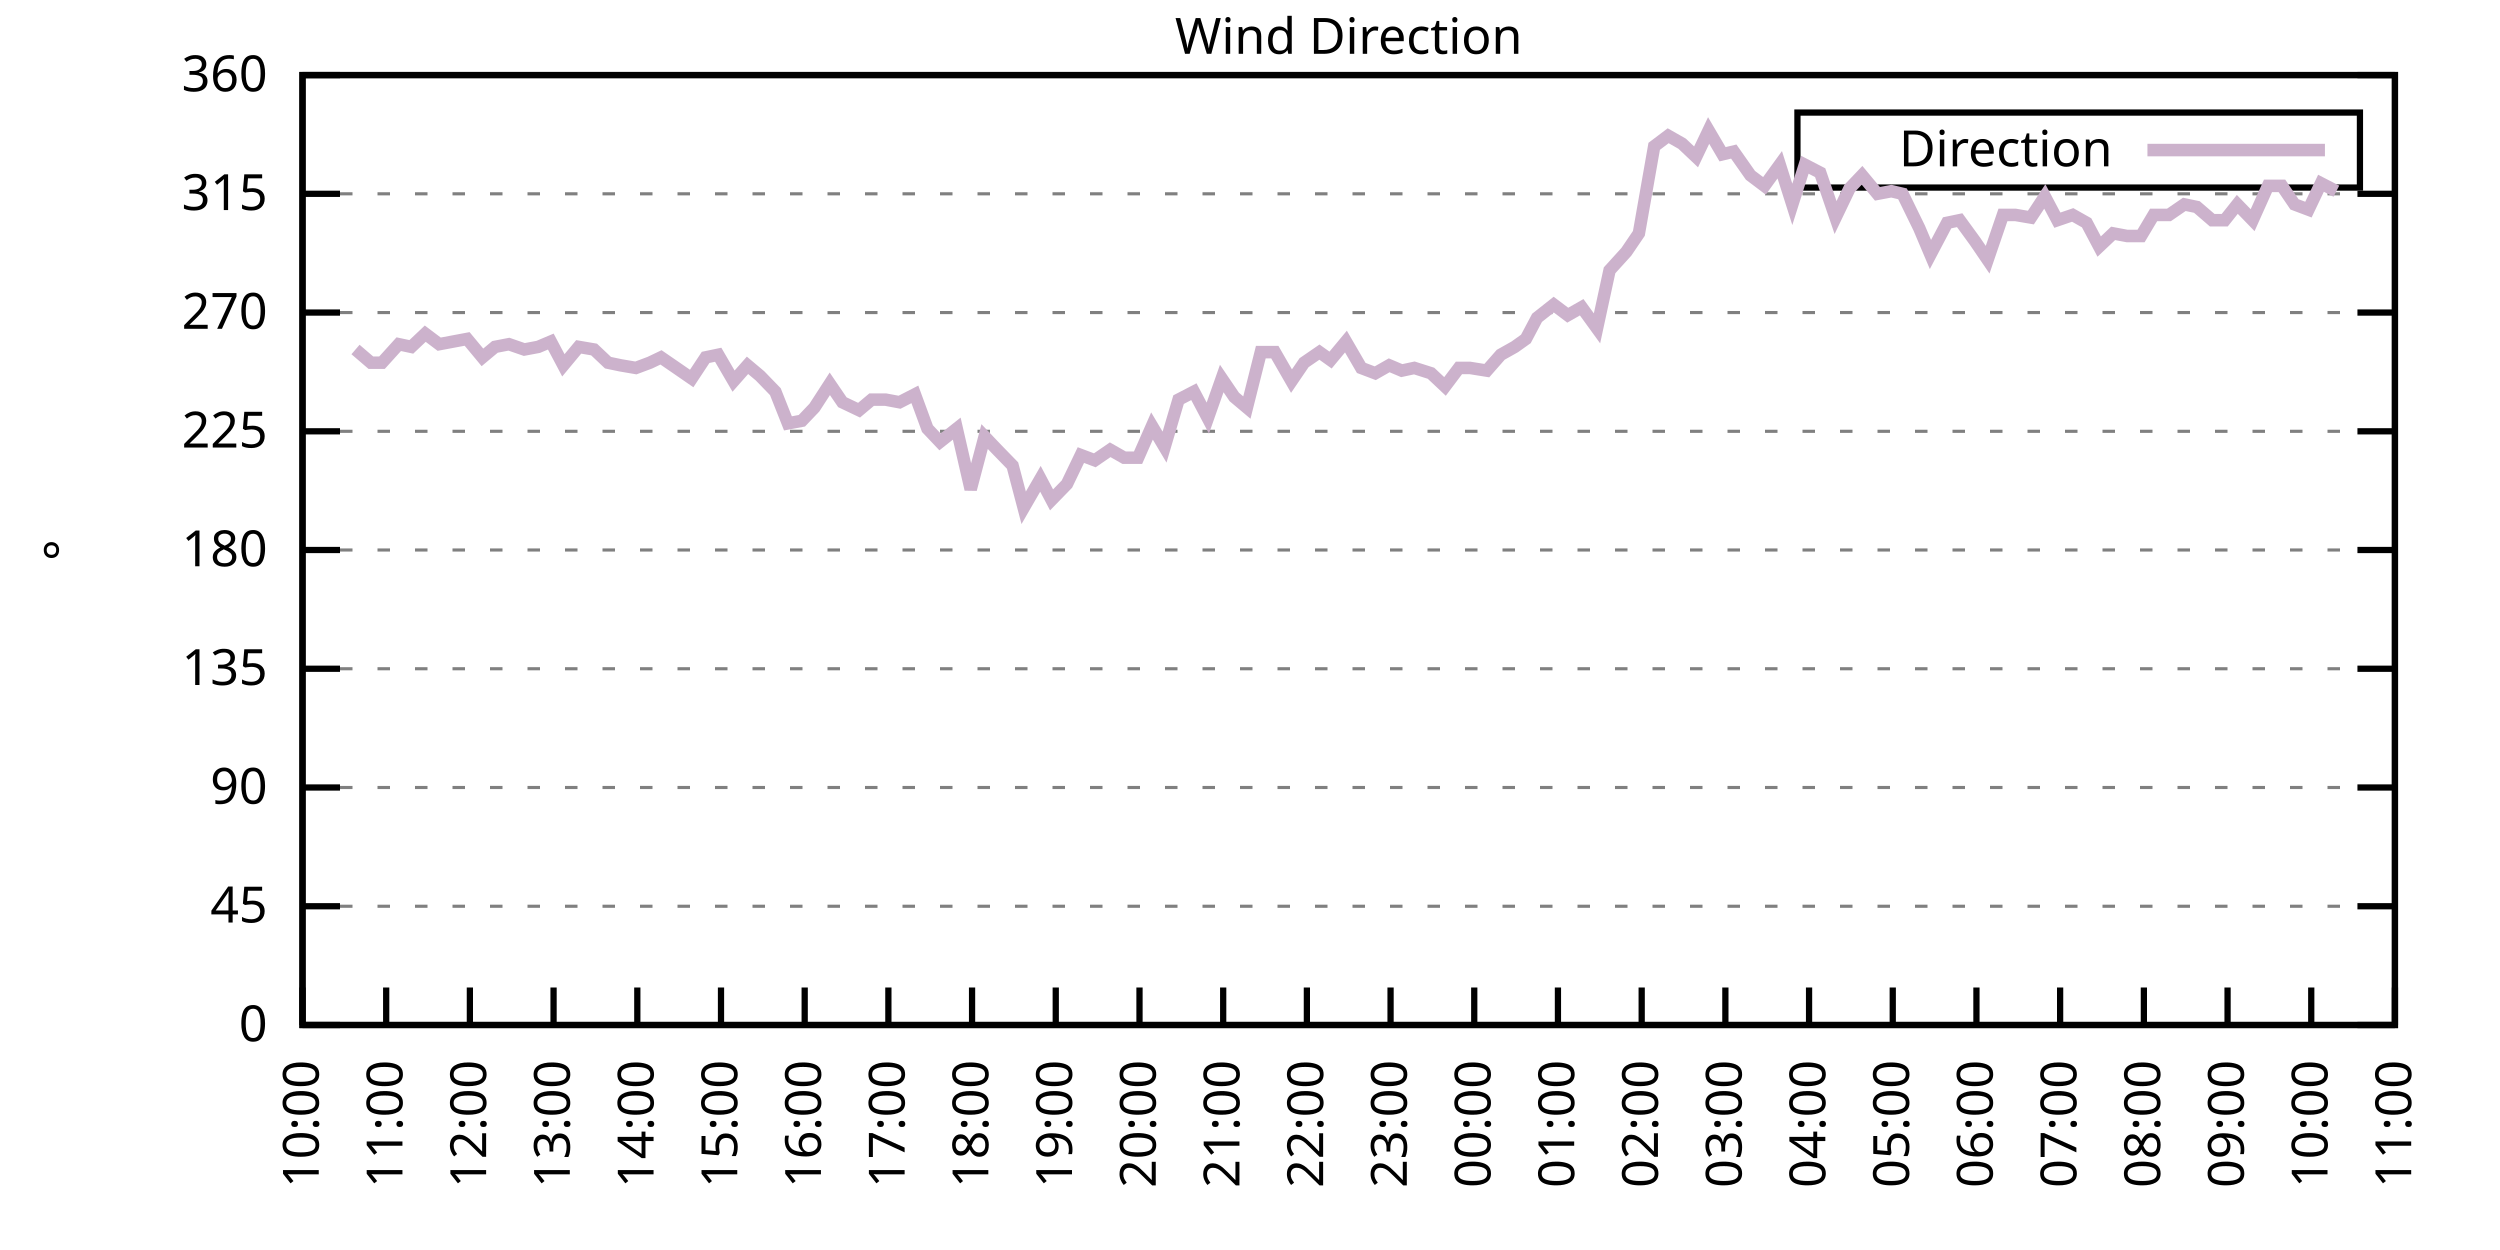
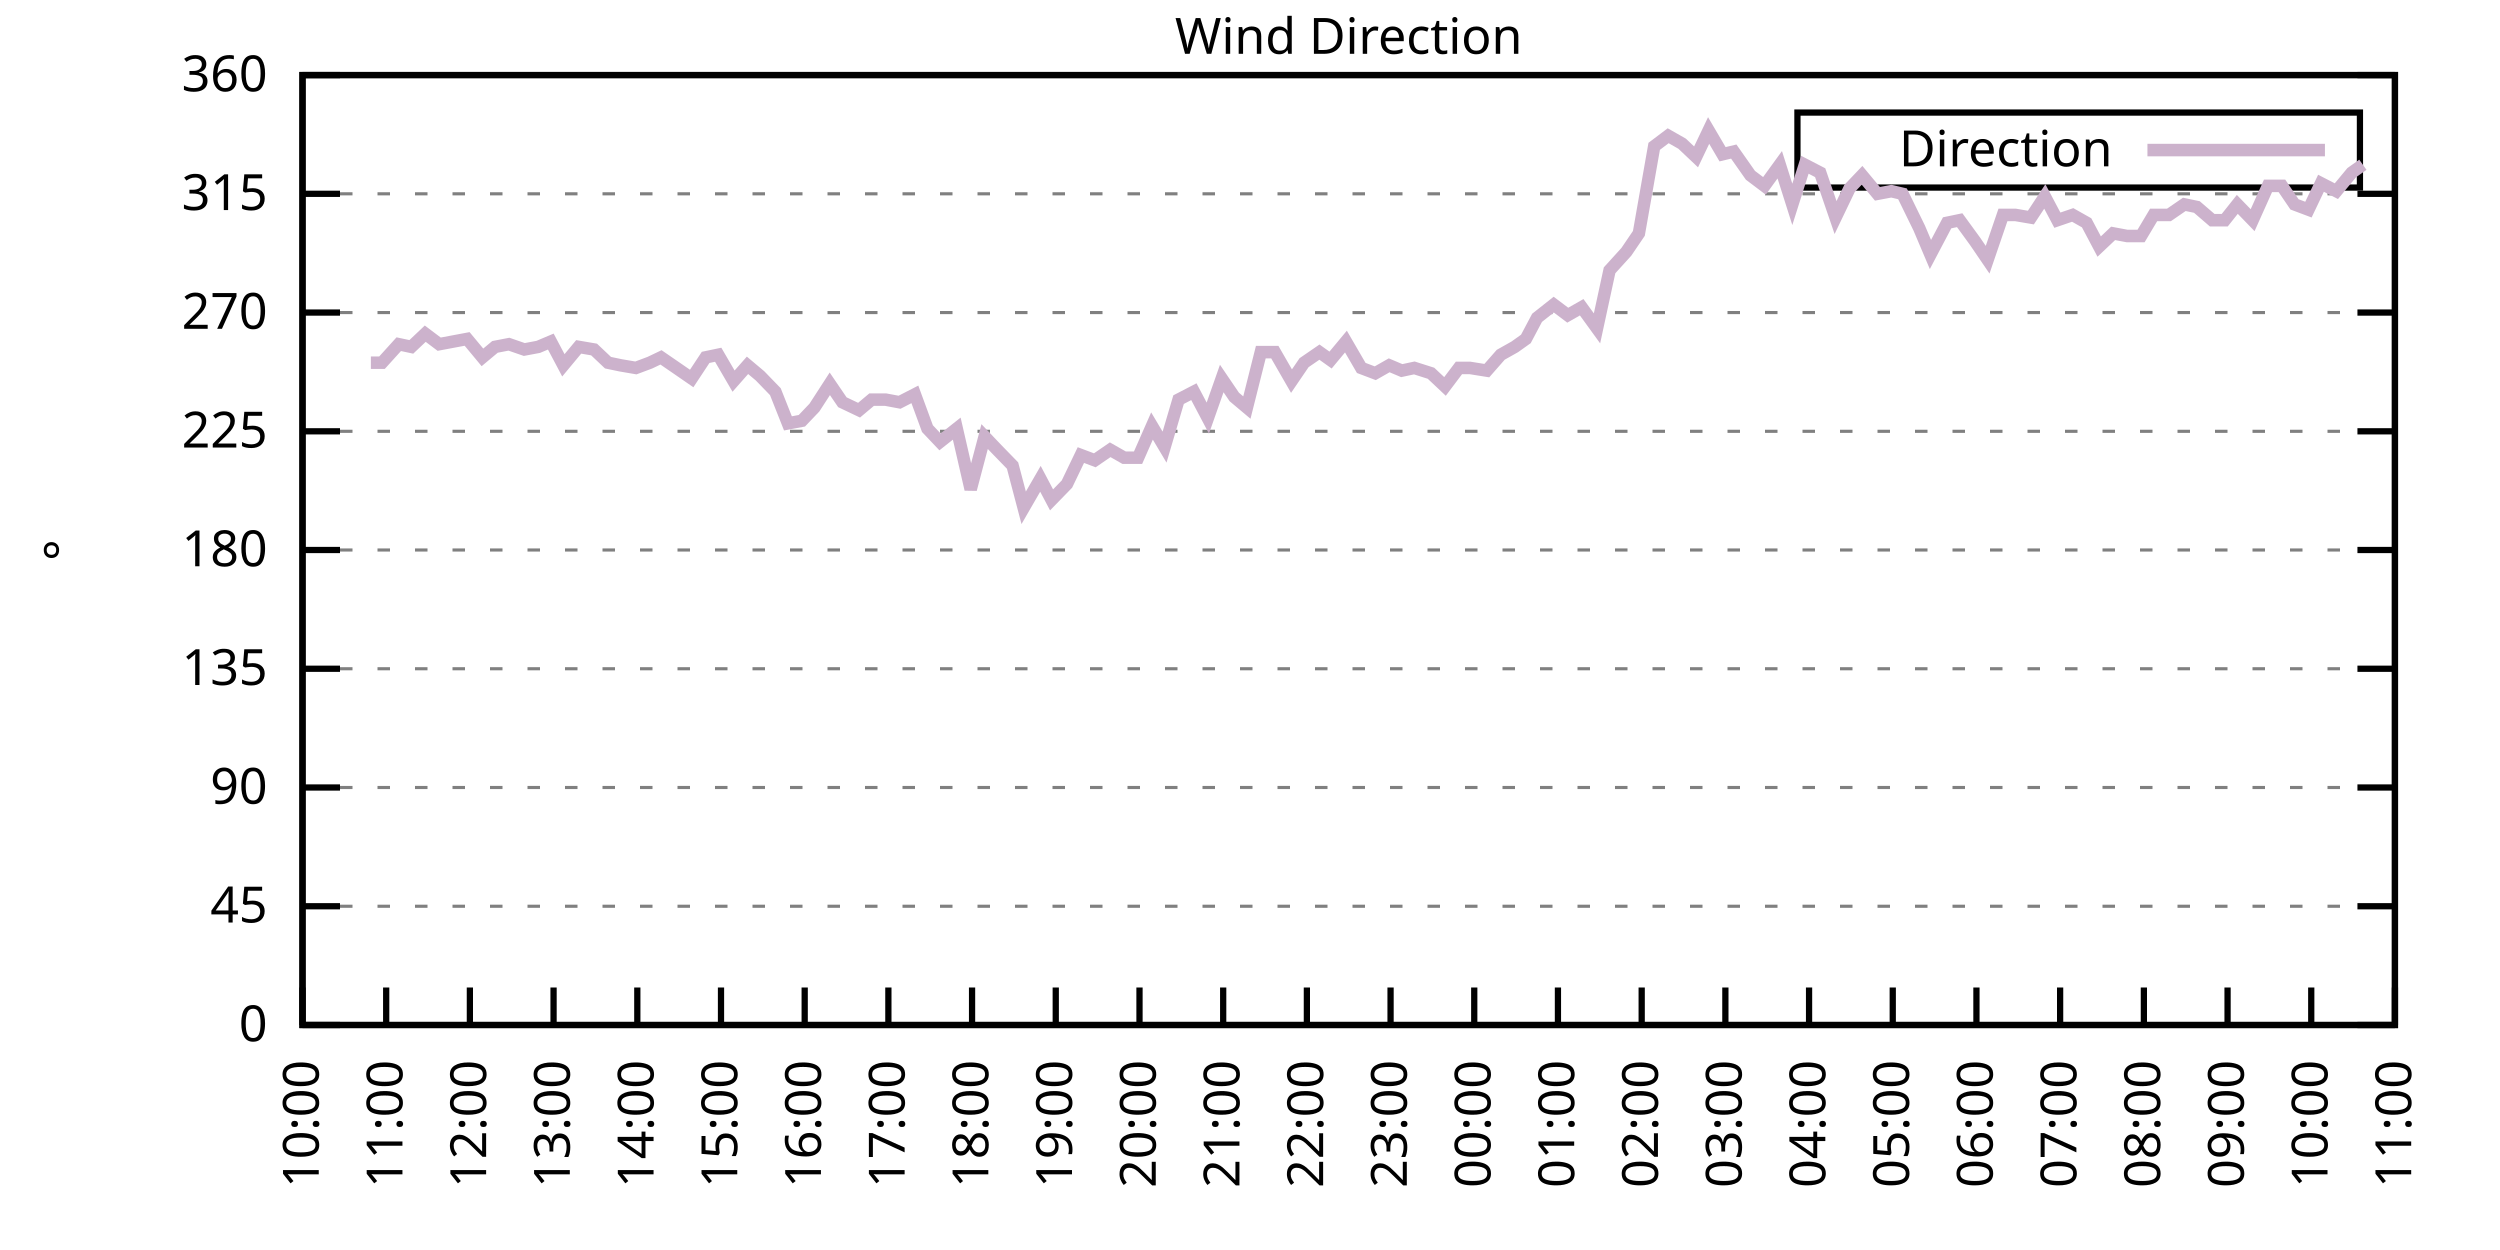
<svg xmlns="http://www.w3.org/2000/svg" xmlns:xlink="http://www.w3.org/1999/xlink" width="400" height="200" viewBox="0 0 400 200">
  <g id="gnuplot_canvas">
    <rect x="0" y="0" width="400" height="200" fill="none" />
    <defs>
      <circle id="gpDot" r="0.5" stroke-width="0.5" stroke="currentColor" />
      <path id="gpPt0" stroke-width="0.333" stroke="currentColor" d="M-1,0 h2 M0,-1 v2" />
      <path id="gpPt1" stroke-width="0.333" stroke="currentColor" d="M-1,-1 L1,1 M1,-1 L-1,1" />
      <path id="gpPt2" stroke-width="0.333" stroke="currentColor" d="M-1,0 L1,0 M0,-1 L0,1 M-1,-1 L1,1 M-1,1 L1,-1" />
      <rect id="gpPt3" stroke-width="0.333" stroke="currentColor" x="-1" y="-1" width="2" height="2" />
      <rect id="gpPt4" stroke-width="0.333" stroke="currentColor" fill="currentColor" x="-1" y="-1" width="2" height="2" />
      <circle id="gpPt5" stroke-width="0.333" stroke="currentColor" cx="0" cy="0" r="1" />
      <use xlink:href="#gpPt5" id="gpPt6" fill="currentColor" stroke="none" />
      <path id="gpPt7" stroke-width="0.333" stroke="currentColor" d="M0,-1.33 L-1.33,0.67 L1.33,0.67 z" />
      <use xlink:href="#gpPt7" id="gpPt8" fill="currentColor" stroke="none" />
      <use xlink:href="#gpPt7" id="gpPt9" stroke="currentColor" transform="rotate(180)" />
      <use xlink:href="#gpPt9" id="gpPt10" fill="currentColor" stroke="none" />
      <use xlink:href="#gpPt3" id="gpPt11" stroke="currentColor" transform="rotate(45)" />
      <use xlink:href="#gpPt11" id="gpPt12" fill="currentColor" stroke="none" />
      <path id="gpPt13" stroke-width="0.333" stroke="currentColor" d="M0,1.330 L1.265,0.411 L0.782,-1.067 L-0.782,-1.076 L-1.265,0.411 z" />
      <use xlink:href="#gpPt13" id="gpPt14" fill="currentColor" stroke="none" />
      <filter id="textbox" filterUnits="objectBoundingBox" x="0" y="0" height="1" width="1">
        <feFlood flood-color="white" flood-opacity="1" result="bgnd" />
        <feComposite in="SourceGraphic" in2="bgnd" operator="atop" />
      </filter>
      <filter id="greybox" filterUnits="objectBoundingBox" x="0" y="0" height="1" width="1">
        <feFlood flood-color="lightgrey" flood-opacity="1" result="grey" />
        <feComposite in="SourceGraphic" in2="grey" operator="atop" />
      </filter>
    </defs>
    <g fill="none" color="white" stroke="currentColor" stroke-width="1.00" stroke-linecap="butt" stroke-linejoin="miter">
</g>
    <g fill="none" color="black" stroke="currentColor" stroke-width="1.00" stroke-linecap="butt" stroke-linejoin="miter">
      <g stroke="none" shape-rendering="crispEdges">
        <polygon fill="rgb(255, 255, 255)" points="48.40,164.00 383.18,164.00 383.18,12.02 48.40,12.02 " />
      </g>
    </g>
    <g fill="none" color="black" stroke="currentColor" stroke-width="1.00" stroke-linecap="butt" stroke-linejoin="miter">
</g>
    <g fill="none" color="black" stroke="black" stroke-width="0.50" stroke-linecap="butt" stroke-linejoin="miter">
</g>
    <g fill="none" color="gray" stroke="currentColor" stroke-width="0.50" stroke-linecap="butt" stroke-linejoin="miter">
      <path stroke="gray" stroke-dasharray="2,4" class="gridline" d="M48.40,164.00 L383.19,164.00  " />
    </g>
    <g fill="none" color="gray" stroke="gray" stroke-width="1.00" stroke-linecap="butt" stroke-linejoin="miter">
</g>
    <g fill="none" color="black" stroke="currentColor" stroke-width="1.00" stroke-linecap="butt" stroke-linejoin="miter">
      <path stroke="black" d="M48.40,164.00 L54.40,164.00 M383.19,164.00 L377.19,164.00  " />
      <g transform="translate(42.80,166.60)" stroke="none" fill="black" font-family="Sans" font-size="8.00" text-anchor="end">
        <text>
          <tspan font-family="Sans"> 0</tspan>
        </text>
      </g>
    </g>
    <g fill="none" color="black" stroke="currentColor" stroke-width="1.00" stroke-linecap="butt" stroke-linejoin="miter">
</g>
    <g fill="none" color="black" stroke="black" stroke-width="0.50" stroke-linecap="butt" stroke-linejoin="miter">
</g>
    <g fill="none" color="gray" stroke="currentColor" stroke-width="0.50" stroke-linecap="butt" stroke-linejoin="miter">
      <path stroke="gray" stroke-dasharray="2,4" class="gridline" d="M48.40,145.00 L383.19,145.00  " />
    </g>
    <g fill="none" color="gray" stroke="gray" stroke-width="1.00" stroke-linecap="butt" stroke-linejoin="miter">
</g>
    <g fill="none" color="black" stroke="currentColor" stroke-width="1.00" stroke-linecap="butt" stroke-linejoin="miter">
      <path stroke="black" d="M48.40,145.00 L54.40,145.00 M383.19,145.00 L377.19,145.00  " />
      <g transform="translate(42.80,147.60)" stroke="none" fill="black" font-family="Sans" font-size="8.00" text-anchor="end">
        <text>
          <tspan font-family="Sans"> 45</tspan>
        </text>
      </g>
    </g>
    <g fill="none" color="black" stroke="currentColor" stroke-width="1.00" stroke-linecap="butt" stroke-linejoin="miter">
</g>
    <g fill="none" color="black" stroke="black" stroke-width="0.50" stroke-linecap="butt" stroke-linejoin="miter">
</g>
    <g fill="none" color="gray" stroke="currentColor" stroke-width="0.50" stroke-linecap="butt" stroke-linejoin="miter">
      <path stroke="gray" stroke-dasharray="2,4" class="gridline" d="M48.40,126.00 L383.19,126.00  " />
    </g>
    <g fill="none" color="gray" stroke="gray" stroke-width="1.00" stroke-linecap="butt" stroke-linejoin="miter">
</g>
    <g fill="none" color="black" stroke="currentColor" stroke-width="1.00" stroke-linecap="butt" stroke-linejoin="miter">
      <path stroke="black" d="M48.40,126.00 L54.40,126.00 M383.19,126.00 L377.19,126.00  " />
      <g transform="translate(42.80,128.60)" stroke="none" fill="black" font-family="Sans" font-size="8.00" text-anchor="end">
        <text>
          <tspan font-family="Sans"> 90</tspan>
        </text>
      </g>
    </g>
    <g fill="none" color="black" stroke="currentColor" stroke-width="1.00" stroke-linecap="butt" stroke-linejoin="miter">
</g>
    <g fill="none" color="black" stroke="black" stroke-width="0.50" stroke-linecap="butt" stroke-linejoin="miter">
</g>
    <g fill="none" color="gray" stroke="currentColor" stroke-width="0.50" stroke-linecap="butt" stroke-linejoin="miter">
      <path stroke="gray" stroke-dasharray="2,4" class="gridline" d="M48.40,107.00 L383.19,107.00  " />
    </g>
    <g fill="none" color="gray" stroke="gray" stroke-width="1.00" stroke-linecap="butt" stroke-linejoin="miter">
</g>
    <g fill="none" color="black" stroke="currentColor" stroke-width="1.00" stroke-linecap="butt" stroke-linejoin="miter">
      <path stroke="black" d="M48.40,107.00 L54.40,107.00 M383.19,107.00 L377.19,107.00  " />
      <g transform="translate(42.80,109.60)" stroke="none" fill="black" font-family="Sans" font-size="8.00" text-anchor="end">
        <text>
          <tspan font-family="Sans"> 135</tspan>
        </text>
      </g>
    </g>
    <g fill="none" color="black" stroke="currentColor" stroke-width="1.00" stroke-linecap="butt" stroke-linejoin="miter">
</g>
    <g fill="none" color="black" stroke="black" stroke-width="0.50" stroke-linecap="butt" stroke-linejoin="miter">
</g>
    <g fill="none" color="gray" stroke="currentColor" stroke-width="0.50" stroke-linecap="butt" stroke-linejoin="miter">
      <path stroke="gray" stroke-dasharray="2,4" class="gridline" d="M48.40,88.00 L383.19,88.00  " />
    </g>
    <g fill="none" color="gray" stroke="gray" stroke-width="1.00" stroke-linecap="butt" stroke-linejoin="miter">
</g>
    <g fill="none" color="black" stroke="currentColor" stroke-width="1.00" stroke-linecap="butt" stroke-linejoin="miter">
      <path stroke="black" d="M48.40,88.00 L54.40,88.00 M383.19,88.00 L377.19,88.00  " />
      <g transform="translate(42.80,90.60)" stroke="none" fill="black" font-family="Sans" font-size="8.00" text-anchor="end">
        <text>
          <tspan font-family="Sans"> 180</tspan>
        </text>
      </g>
    </g>
    <g fill="none" color="black" stroke="currentColor" stroke-width="1.00" stroke-linecap="butt" stroke-linejoin="miter">
</g>
    <g fill="none" color="black" stroke="black" stroke-width="0.50" stroke-linecap="butt" stroke-linejoin="miter">
</g>
    <g fill="none" color="gray" stroke="currentColor" stroke-width="0.50" stroke-linecap="butt" stroke-linejoin="miter">
      <path stroke="gray" stroke-dasharray="2,4" class="gridline" d="M48.40,69.01 L383.19,69.01  " />
    </g>
    <g fill="none" color="gray" stroke="gray" stroke-width="1.00" stroke-linecap="butt" stroke-linejoin="miter">
</g>
    <g fill="none" color="black" stroke="currentColor" stroke-width="1.00" stroke-linecap="butt" stroke-linejoin="miter">
      <path stroke="black" d="M48.40,69.01 L54.40,69.01 M383.19,69.01 L377.19,69.01  " />
      <g transform="translate(42.80,71.61)" stroke="none" fill="black" font-family="Sans" font-size="8.00" text-anchor="end">
        <text>
          <tspan font-family="Sans"> 225</tspan>
        </text>
      </g>
    </g>
    <g fill="none" color="black" stroke="currentColor" stroke-width="1.00" stroke-linecap="butt" stroke-linejoin="miter">
</g>
    <g fill="none" color="black" stroke="black" stroke-width="0.50" stroke-linecap="butt" stroke-linejoin="miter">
</g>
    <g fill="none" color="gray" stroke="currentColor" stroke-width="0.50" stroke-linecap="butt" stroke-linejoin="miter">
      <path stroke="gray" stroke-dasharray="2,4" class="gridline" d="M48.40,50.01 L383.19,50.01  " />
    </g>
    <g fill="none" color="gray" stroke="gray" stroke-width="1.00" stroke-linecap="butt" stroke-linejoin="miter">
</g>
    <g fill="none" color="black" stroke="currentColor" stroke-width="1.00" stroke-linecap="butt" stroke-linejoin="miter">
      <path stroke="black" d="M48.40,50.01 L54.40,50.01 M383.19,50.01 L377.19,50.01  " />
      <g transform="translate(42.80,52.61)" stroke="none" fill="black" font-family="Sans" font-size="8.00" text-anchor="end">
        <text>
          <tspan font-family="Sans"> 270</tspan>
        </text>
      </g>
    </g>
    <g fill="none" color="black" stroke="currentColor" stroke-width="1.00" stroke-linecap="butt" stroke-linejoin="miter">
</g>
    <g fill="none" color="black" stroke="black" stroke-width="0.50" stroke-linecap="butt" stroke-linejoin="miter">
</g>
    <g fill="none" color="gray" stroke="currentColor" stroke-width="0.50" stroke-linecap="butt" stroke-linejoin="miter">
      <path stroke="gray" stroke-dasharray="2,4" class="gridline" d="M48.40,31.01 L383.19,31.01  " />
    </g>
    <g fill="none" color="gray" stroke="gray" stroke-width="1.00" stroke-linecap="butt" stroke-linejoin="miter">
</g>
    <g fill="none" color="black" stroke="currentColor" stroke-width="1.00" stroke-linecap="butt" stroke-linejoin="miter">
      <path stroke="black" d="M48.40,31.01 L54.40,31.01 M383.19,31.01 L377.19,31.01  " />
      <g transform="translate(42.80,33.61)" stroke="none" fill="black" font-family="Sans" font-size="8.00" text-anchor="end">
        <text>
          <tspan font-family="Sans"> 315</tspan>
        </text>
      </g>
    </g>
    <g fill="none" color="black" stroke="currentColor" stroke-width="1.00" stroke-linecap="butt" stroke-linejoin="miter">
</g>
    <g fill="none" color="black" stroke="black" stroke-width="0.50" stroke-linecap="butt" stroke-linejoin="miter">
</g>
    <g fill="none" color="gray" stroke="currentColor" stroke-width="0.50" stroke-linecap="butt" stroke-linejoin="miter">
      <path stroke="gray" stroke-dasharray="2,4" class="gridline" d="M48.40,12.01 L383.19,12.01  " />
    </g>
    <g fill="none" color="gray" stroke="gray" stroke-width="1.00" stroke-linecap="butt" stroke-linejoin="miter">
</g>
    <g fill="none" color="black" stroke="currentColor" stroke-width="1.00" stroke-linecap="butt" stroke-linejoin="miter">
      <path stroke="black" d="M48.40,12.01 L54.40,12.01 M383.19,12.01 L377.19,12.01  " />
      <g transform="translate(42.80,14.61)" stroke="none" fill="black" font-family="Sans" font-size="8.00" text-anchor="end">
        <text>
          <tspan font-family="Sans"> 360</tspan>
        </text>
      </g>
    </g>
    <g fill="none" color="black" stroke="currentColor" stroke-width="1.00" stroke-linecap="butt" stroke-linejoin="miter">
      <path stroke="black" d="M48.40,164.00 L48.40,158.00  " />
      <g transform="translate(51.00,169.60) rotate(270.00)" stroke="none" fill="black" font-family="Sans" font-size="8.00" text-anchor="end">
        <text>
          <tspan font-family="Sans">10:00</tspan>
        </text>
      </g>
    </g>
    <g fill="none" color="black" stroke="currentColor" stroke-width="1.00" stroke-linecap="butt" stroke-linejoin="miter">
      <path stroke="black" d="M61.79,164.00 L61.79,158.00  " />
      <g transform="translate(64.39,169.60) rotate(270.00)" stroke="none" fill="black" font-family="Sans" font-size="8.00" text-anchor="end">
        <text>
          <tspan font-family="Sans">11:00</tspan>
        </text>
      </g>
    </g>
    <g fill="none" color="black" stroke="currentColor" stroke-width="1.00" stroke-linecap="butt" stroke-linejoin="miter">
      <path stroke="black" d="M75.18,164.00 L75.18,158.00  " />
      <g transform="translate(77.78,169.60) rotate(270.00)" stroke="none" fill="black" font-family="Sans" font-size="8.00" text-anchor="end">
        <text>
          <tspan font-family="Sans">12:00</tspan>
        </text>
      </g>
    </g>
    <g fill="none" color="black" stroke="currentColor" stroke-width="1.00" stroke-linecap="butt" stroke-linejoin="miter">
      <path stroke="black" d="M88.57,164.00 L88.57,158.00  " />
      <g transform="translate(91.17,169.60) rotate(270.00)" stroke="none" fill="black" font-family="Sans" font-size="8.00" text-anchor="end">
        <text>
          <tspan font-family="Sans">13:00</tspan>
        </text>
      </g>
    </g>
    <g fill="none" color="black" stroke="currentColor" stroke-width="1.00" stroke-linecap="butt" stroke-linejoin="miter">
      <path stroke="black" d="M101.97,164.00 L101.97,158.00  " />
      <g transform="translate(104.57,169.60) rotate(270.00)" stroke="none" fill="black" font-family="Sans" font-size="8.00" text-anchor="end">
        <text>
          <tspan font-family="Sans">14:00</tspan>
        </text>
      </g>
    </g>
    <g fill="none" color="black" stroke="currentColor" stroke-width="1.00" stroke-linecap="butt" stroke-linejoin="miter">
      <path stroke="black" d="M115.36,164.00 L115.36,158.00  " />
      <g transform="translate(117.96,169.60) rotate(270.00)" stroke="none" fill="black" font-family="Sans" font-size="8.00" text-anchor="end">
        <text>
          <tspan font-family="Sans">15:00</tspan>
        </text>
      </g>
    </g>
    <g fill="none" color="black" stroke="currentColor" stroke-width="1.00" stroke-linecap="butt" stroke-linejoin="miter">
      <path stroke="black" d="M128.75,164.00 L128.75,158.00  " />
      <g transform="translate(131.35,169.60) rotate(270.00)" stroke="none" fill="black" font-family="Sans" font-size="8.00" text-anchor="end">
        <text>
          <tspan font-family="Sans">16:00</tspan>
        </text>
      </g>
    </g>
    <g fill="none" color="black" stroke="currentColor" stroke-width="1.00" stroke-linecap="butt" stroke-linejoin="miter">
      <path stroke="black" d="M142.14,164.00 L142.14,158.00  " />
      <g transform="translate(144.74,169.60) rotate(270.00)" stroke="none" fill="black" font-family="Sans" font-size="8.00" text-anchor="end">
        <text>
          <tspan font-family="Sans">17:00</tspan>
        </text>
      </g>
    </g>
    <g fill="none" color="black" stroke="currentColor" stroke-width="1.00" stroke-linecap="butt" stroke-linejoin="miter">
      <path stroke="black" d="M155.53,164.00 L155.53,158.00  " />
      <g transform="translate(158.13,169.60) rotate(270.00)" stroke="none" fill="black" font-family="Sans" font-size="8.00" text-anchor="end">
        <text>
          <tspan font-family="Sans">18:00</tspan>
        </text>
      </g>
    </g>
    <g fill="none" color="black" stroke="currentColor" stroke-width="1.00" stroke-linecap="butt" stroke-linejoin="miter">
      <path stroke="black" d="M168.92,164.00 L168.92,158.00  " />
      <g transform="translate(171.52,169.60) rotate(270.00)" stroke="none" fill="black" font-family="Sans" font-size="8.00" text-anchor="end">
        <text>
          <tspan font-family="Sans">19:00</tspan>
        </text>
      </g>
    </g>
    <g fill="none" color="black" stroke="currentColor" stroke-width="1.00" stroke-linecap="butt" stroke-linejoin="miter">
      <path stroke="black" d="M182.32,164.00 L182.32,158.00  " />
      <g transform="translate(184.92,169.60) rotate(270.00)" stroke="none" fill="black" font-family="Sans" font-size="8.00" text-anchor="end">
        <text>
          <tspan font-family="Sans">20:00</tspan>
        </text>
      </g>
    </g>
    <g fill="none" color="black" stroke="currentColor" stroke-width="1.00" stroke-linecap="butt" stroke-linejoin="miter">
      <path stroke="black" d="M195.71,164.00 L195.71,158.00  " />
      <g transform="translate(198.31,169.60) rotate(270.00)" stroke="none" fill="black" font-family="Sans" font-size="8.00" text-anchor="end">
        <text>
          <tspan font-family="Sans">21:00</tspan>
        </text>
      </g>
    </g>
    <g fill="none" color="black" stroke="currentColor" stroke-width="1.00" stroke-linecap="butt" stroke-linejoin="miter">
      <path stroke="black" d="M209.10,164.00 L209.10,158.00  " />
      <g transform="translate(211.70,169.60) rotate(270.00)" stroke="none" fill="black" font-family="Sans" font-size="8.00" text-anchor="end">
        <text>
          <tspan font-family="Sans">22:00</tspan>
        </text>
      </g>
    </g>
    <g fill="none" color="black" stroke="currentColor" stroke-width="1.00" stroke-linecap="butt" stroke-linejoin="miter">
      <path stroke="black" d="M222.49,164.00 L222.49,158.00  " />
      <g transform="translate(225.09,169.60) rotate(270.00)" stroke="none" fill="black" font-family="Sans" font-size="8.00" text-anchor="end">
        <text>
          <tspan font-family="Sans">23:00</tspan>
        </text>
      </g>
    </g>
    <g fill="none" color="black" stroke="currentColor" stroke-width="1.00" stroke-linecap="butt" stroke-linejoin="miter">
      <path stroke="black" d="M235.88,164.00 L235.88,158.00  " />
      <g transform="translate(238.48,169.60) rotate(270.00)" stroke="none" fill="black" font-family="Sans" font-size="8.00" text-anchor="end">
        <text>
          <tspan font-family="Sans">00:00</tspan>
        </text>
      </g>
    </g>
    <g fill="none" color="black" stroke="currentColor" stroke-width="1.00" stroke-linecap="butt" stroke-linejoin="miter">
      <path stroke="black" d="M249.27,164.00 L249.27,158.00  " />
      <g transform="translate(251.87,169.60) rotate(270.00)" stroke="none" fill="black" font-family="Sans" font-size="8.00" text-anchor="end">
        <text>
          <tspan font-family="Sans">01:00</tspan>
        </text>
      </g>
    </g>
    <g fill="none" color="black" stroke="currentColor" stroke-width="1.00" stroke-linecap="butt" stroke-linejoin="miter">
      <path stroke="black" d="M262.67,164.00 L262.67,158.00  " />
      <g transform="translate(265.27,169.60) rotate(270.00)" stroke="none" fill="black" font-family="Sans" font-size="8.00" text-anchor="end">
        <text>
          <tspan font-family="Sans">02:00</tspan>
        </text>
      </g>
    </g>
    <g fill="none" color="black" stroke="currentColor" stroke-width="1.00" stroke-linecap="butt" stroke-linejoin="miter">
      <path stroke="black" d="M276.06,164.00 L276.06,158.00  " />
      <g transform="translate(278.66,169.60) rotate(270.00)" stroke="none" fill="black" font-family="Sans" font-size="8.00" text-anchor="end">
        <text>
          <tspan font-family="Sans">03:00</tspan>
        </text>
      </g>
    </g>
    <g fill="none" color="black" stroke="currentColor" stroke-width="1.00" stroke-linecap="butt" stroke-linejoin="miter">
      <path stroke="black" d="M289.45,164.00 L289.45,158.00  " />
      <g transform="translate(292.05,169.60) rotate(270.00)" stroke="none" fill="black" font-family="Sans" font-size="8.00" text-anchor="end">
        <text>
          <tspan font-family="Sans">04:00</tspan>
        </text>
      </g>
    </g>
    <g fill="none" color="black" stroke="currentColor" stroke-width="1.00" stroke-linecap="butt" stroke-linejoin="miter">
      <path stroke="black" d="M302.84,164.00 L302.84,158.00  " />
      <g transform="translate(305.44,169.60) rotate(270.00)" stroke="none" fill="black" font-family="Sans" font-size="8.00" text-anchor="end">
        <text>
          <tspan font-family="Sans">05:00</tspan>
        </text>
      </g>
    </g>
    <g fill="none" color="black" stroke="currentColor" stroke-width="1.00" stroke-linecap="butt" stroke-linejoin="miter">
      <path stroke="black" d="M316.23,164.00 L316.23,158.00  " />
      <g transform="translate(318.83,169.60) rotate(270.00)" stroke="none" fill="black" font-family="Sans" font-size="8.00" text-anchor="end">
        <text>
          <tspan font-family="Sans">06:00</tspan>
        </text>
      </g>
    </g>
    <g fill="none" color="black" stroke="currentColor" stroke-width="1.00" stroke-linecap="butt" stroke-linejoin="miter">
      <path stroke="black" d="M329.62,164.00 L329.62,158.00  " />
      <g transform="translate(332.22,169.60) rotate(270.00)" stroke="none" fill="black" font-family="Sans" font-size="8.00" text-anchor="end">
        <text>
          <tspan font-family="Sans">07:00</tspan>
        </text>
      </g>
    </g>
    <g fill="none" color="black" stroke="currentColor" stroke-width="1.00" stroke-linecap="butt" stroke-linejoin="miter">
      <path stroke="black" d="M343.02,164.00 L343.02,158.00  " />
      <g transform="translate(345.62,169.60) rotate(270.00)" stroke="none" fill="black" font-family="Sans" font-size="8.00" text-anchor="end">
        <text>
          <tspan font-family="Sans">08:00</tspan>
        </text>
      </g>
    </g>
    <g fill="none" color="black" stroke="currentColor" stroke-width="1.00" stroke-linecap="butt" stroke-linejoin="miter">
      <path stroke="black" d="M356.41,164.00 L356.41,158.00  " />
      <g transform="translate(359.01,169.60) rotate(270.00)" stroke="none" fill="black" font-family="Sans" font-size="8.00" text-anchor="end">
        <text>
          <tspan font-family="Sans">09:00</tspan>
        </text>
      </g>
    </g>
    <g fill="none" color="black" stroke="currentColor" stroke-width="1.00" stroke-linecap="butt" stroke-linejoin="miter">
      <path stroke="black" d="M369.80,164.00 L369.80,158.00  " />
      <g transform="translate(372.40,169.60) rotate(270.00)" stroke="none" fill="black" font-family="Sans" font-size="8.00" text-anchor="end">
        <text>
          <tspan font-family="Sans">10:00</tspan>
        </text>
      </g>
    </g>
    <g fill="none" color="black" stroke="currentColor" stroke-width="1.00" stroke-linecap="butt" stroke-linejoin="miter">
      <path stroke="black" d="M383.19,164.00 L383.19,158.00  " />
      <g transform="translate(385.79,169.60) rotate(270.00)" stroke="none" fill="black" font-family="Sans" font-size="8.00" text-anchor="end">
        <text>
          <tspan font-family="Sans">11:00</tspan>
        </text>
      </g>
    </g>
    <g fill="none" color="black" stroke="currentColor" stroke-width="1.00" stroke-linecap="butt" stroke-linejoin="miter">
</g>
    <g fill="none" color="black" stroke="currentColor" stroke-width="1.00" stroke-linecap="butt" stroke-linejoin="miter">
      <path stroke="black" d="M48.40,12.01 L48.40,164.00 L383.19,164.00 L383.19,12.01 L48.40,12.01 Z  " />
    </g>
    <g fill="none" color="black" stroke="currentColor" stroke-width="1.00" stroke-linecap="butt" stroke-linejoin="miter">
</g>
    <g fill="none" color="black" stroke="currentColor" stroke-width="1.00" stroke-linecap="butt" stroke-linejoin="miter">
      <path stroke="black" d="M287.59,30.01 L287.59,18.01 L377.59,18.01 L377.59,30.01 L287.59,30.01 Z  " />
    </g>
    <g id="Wind_direction_plot_1">
      <g fill="none" color="white" stroke="black" stroke-width="2.00" stroke-linecap="butt" stroke-linejoin="miter">
</g>
      <g fill="none" color="black" stroke="currentColor" stroke-width="2.00" stroke-linecap="butt" stroke-linejoin="miter">
        <g transform="translate(337.99,26.61)" stroke="none" fill="black" font-family="Sans" font-size="8.00" text-anchor="end">
          <text>
            <tspan font-family="Sans">Direction</tspan>
          </text>
        </g>
      </g>
      <g fill="none" color="black" stroke="currentColor" stroke-width="2.00" stroke-linecap="butt" stroke-linejoin="miter">
-         <path stroke="rgb(204, 178, 204)" d="M343.59,24.01 L371.99,24.01 M56.88,55.92 L59.34,58.03 L61.12,58.03 L63.80,55.07 L65.81,55.50 L68.04,53.39   L70.27,55.07 L72.50,54.65 L74.74,54.23 L77.19,57.18 L79.20,55.50 L81.43,55.07 L83.89,55.92 L86.12,55.50   L88.13,54.65 L90.14,58.45 L92.59,55.50 L95.05,55.92 L97.28,58.03 L99.29,58.45 L101.74,58.87 L103.98,58.03   L105.76,57.18 L108.22,58.87 L110.67,60.56 L112.90,57.18 L114.91,56.76 L117.37,60.98 L119.60,58.45 L121.61,60.14   L124.06,62.67 L126.07,67.74 L128.30,67.32 L130.31,65.21 L132.77,61.41 L134.78,64.36 L137.45,65.63 L139.46,63.94   L141.69,63.94 L143.93,64.36 L146.38,63.10 L148.39,68.58 L150.40,70.70 L153.08,68.58 L155.31,78.29 L157.54,69.85   L159.55,71.96 L162.01,74.49 L163.79,81.25 L166.47,76.61 L168.25,79.98 L170.71,77.45 L172.94,72.81 L175.17,73.65   L177.63,71.96 L179.86,73.23 L182.09,73.23 L184.32,68.16 L186.33,71.54 L188.57,63.94 L191.02,62.67 L193.25,66.90   L195.48,60.56 L197.49,63.52 L199.50,65.21 L201.73,56.34 L203.97,56.34 L206.64,60.98 L208.65,58.03 L211.11,56.34   L212.89,57.61 L215.35,54.65 L217.80,58.87 L220.04,59.72 L222.27,58.45 L224.28,59.30 L226.29,58.87 L228.96,59.72   L231.20,61.83 L233.43,58.87 L235.21,58.87 L237.89,59.30 L240.12,56.76 L242.36,55.50 L244.14,54.23 L245.93,50.85   L248.60,48.74 L250.84,50.43 L253.07,49.16 L255.52,52.54 L257.53,43.25 L260.21,40.30 L262.22,37.34 L264.67,23.41   L266.91,21.72 L269.14,22.99 L271.37,25.10 L273.38,20.88 L275.61,24.68 L277.40,24.25 L280.07,28.05 L282.31,29.74   L284.76,26.36 L286.77,32.70 L288.78,26.36 L291.23,27.63 L293.69,34.81 L295.92,30.16 L297.93,28.05 L300.39,31.01   L302.62,30.59 L304.40,31.01 L307.08,36.50 L308.87,40.72 L311.54,35.65 L313.55,35.23 L316.01,38.61 L318.02,41.56   L320.47,34.39 L322.48,34.39 L324.94,34.81 L327.17,31.43 L329.18,35.23 L331.63,34.39 L333.86,35.65 L335.87,39.45   L338.10,37.34 L340.34,37.76 L342.57,37.76 L344.58,34.39 L347.03,34.39 L349.49,32.70 L351.50,33.12 L353.95,35.23   L355.96,35.23 L357.97,32.70 L360.42,35.23 L362.88,29.74 L365.11,29.74 L367.12,32.70 L369.35,33.54 L371.36,29.32   L373.82,30.59  " />
+         <path stroke="rgb(204, 178, 204)" d="M343.59,24.01 L371.99,24.01 M59.34,58.03 L61.12,58.03 L63.80,55.07 L65.81,55.50 L68.04,53.39 L70.27,55.07   L72.50,54.65 L74.74,54.23 L77.19,57.18 L79.20,55.50 L81.43,55.07 L83.89,55.92 L86.12,55.50 L88.13,54.65   L90.14,58.45 L92.59,55.50 L95.05,55.92 L97.28,58.03 L99.29,58.45 L101.74,58.87 L103.98,58.03 L105.76,57.18   L108.22,58.87 L110.67,60.56 L112.90,57.18 L114.91,56.76 L117.37,60.98 L119.60,58.45 L121.61,60.14 L124.06,62.67   L126.07,67.74 L128.30,67.32 L130.31,65.21 L132.77,61.41 L134.78,64.36 L137.45,65.63 L139.46,63.94 L141.69,63.94   L143.93,64.36 L146.38,63.10 L148.39,68.58 L150.40,70.70 L153.08,68.58 L155.31,78.29 L157.54,69.85 L159.55,71.96   L162.01,74.49 L163.79,81.25 L166.47,76.61 L168.25,79.98 L170.71,77.45 L172.94,72.81 L175.17,73.65 L177.63,71.96   L179.86,73.23 L182.09,73.23 L184.32,68.16 L186.33,71.54 L188.57,63.94 L191.02,62.67 L193.25,66.90 L195.48,60.56   L197.49,63.52 L199.50,65.21 L201.73,56.34 L203.97,56.34 L206.64,60.98 L208.65,58.03 L211.11,56.34 L212.89,57.61   L215.35,54.65 L217.80,58.87 L220.04,59.72 L222.27,58.45 L224.28,59.30 L226.29,58.87 L228.96,59.72 L231.20,61.83   L233.43,58.87 L235.21,58.87 L237.89,59.30 L240.12,56.76 L242.36,55.50 L244.14,54.23 L245.93,50.85 L248.60,48.74   L250.84,50.43 L253.07,49.16 L255.52,52.54 L257.53,43.25 L260.21,40.30 L262.22,37.34 L264.67,23.41 L266.91,21.72   L269.14,22.99 L271.37,25.10 L273.38,20.88 L275.61,24.68 L277.40,24.25 L280.07,28.05 L282.31,29.74 L284.76,26.36   L286.77,32.70 L288.78,26.36 L291.23,27.63 L293.69,34.81 L295.92,30.16 L297.93,28.05 L300.39,31.01 L302.62,30.59   L304.40,31.01 L307.08,36.50 L308.87,40.72 L311.54,35.65 L313.55,35.23 L316.01,38.61 L318.02,41.56 L320.47,34.39   L322.48,34.39 L324.94,34.81 L327.17,31.43 L329.18,35.23 L331.63,34.39 L333.86,35.65 L335.87,39.45 L338.10,37.34   L340.34,37.76 L342.57,37.76 L344.58,34.39 L347.03,34.39 L349.49,32.70 L351.50,33.12 L353.95,35.23 L355.96,35.23   L357.97,32.70 L360.42,35.23 L362.88,29.74 L365.11,29.74 L367.12,32.70 L369.35,33.54 L371.36,29.32 L373.82,30.59   L376.27,27.63 L378.06,26.36  " />
      </g>
    </g>
    <g fill="none" color="black" stroke="currentColor" stroke-width="2.00" stroke-linecap="butt" stroke-linejoin="miter">
</g>
    <g fill="none" color="black" stroke="black" stroke-width="1.00" stroke-linecap="butt" stroke-linejoin="miter">
</g>
    <g fill="none" color="black" stroke="currentColor" stroke-width="1.00" stroke-linecap="butt" stroke-linejoin="miter">
      <path stroke="black" d="M48.40,12.01 L48.40,164.00 L383.19,164.00 L383.19,12.01 L48.40,12.01 Z  " />
      <g transform="translate(12.80,88.01) rotate(270.00)" stroke="none" fill="black" font-family="Sans" font-size="8.00" text-anchor="middle">
        <text>
          <tspan font-family="Sans">°</tspan>
        </text>
      </g>
    </g>
    <g fill="none" color="black" stroke="currentColor" stroke-width="1.00" stroke-linecap="butt" stroke-linejoin="miter">
</g>
    <g fill="none" color="black" stroke="currentColor" stroke-width="1.00" stroke-linecap="butt" stroke-linejoin="miter">
      <g transform="translate(215.79,8.61)" stroke="none" fill="black" font-family="Sans" font-size="8.00" text-anchor="middle">
        <text>
          <tspan font-family="Sans">Wind Direction</tspan>
        </text>
      </g>
    </g>
    <g fill="none" color="black" stroke="currentColor" stroke-width="1.00" stroke-linecap="butt" stroke-linejoin="miter">
</g>
  </g>
</svg>
